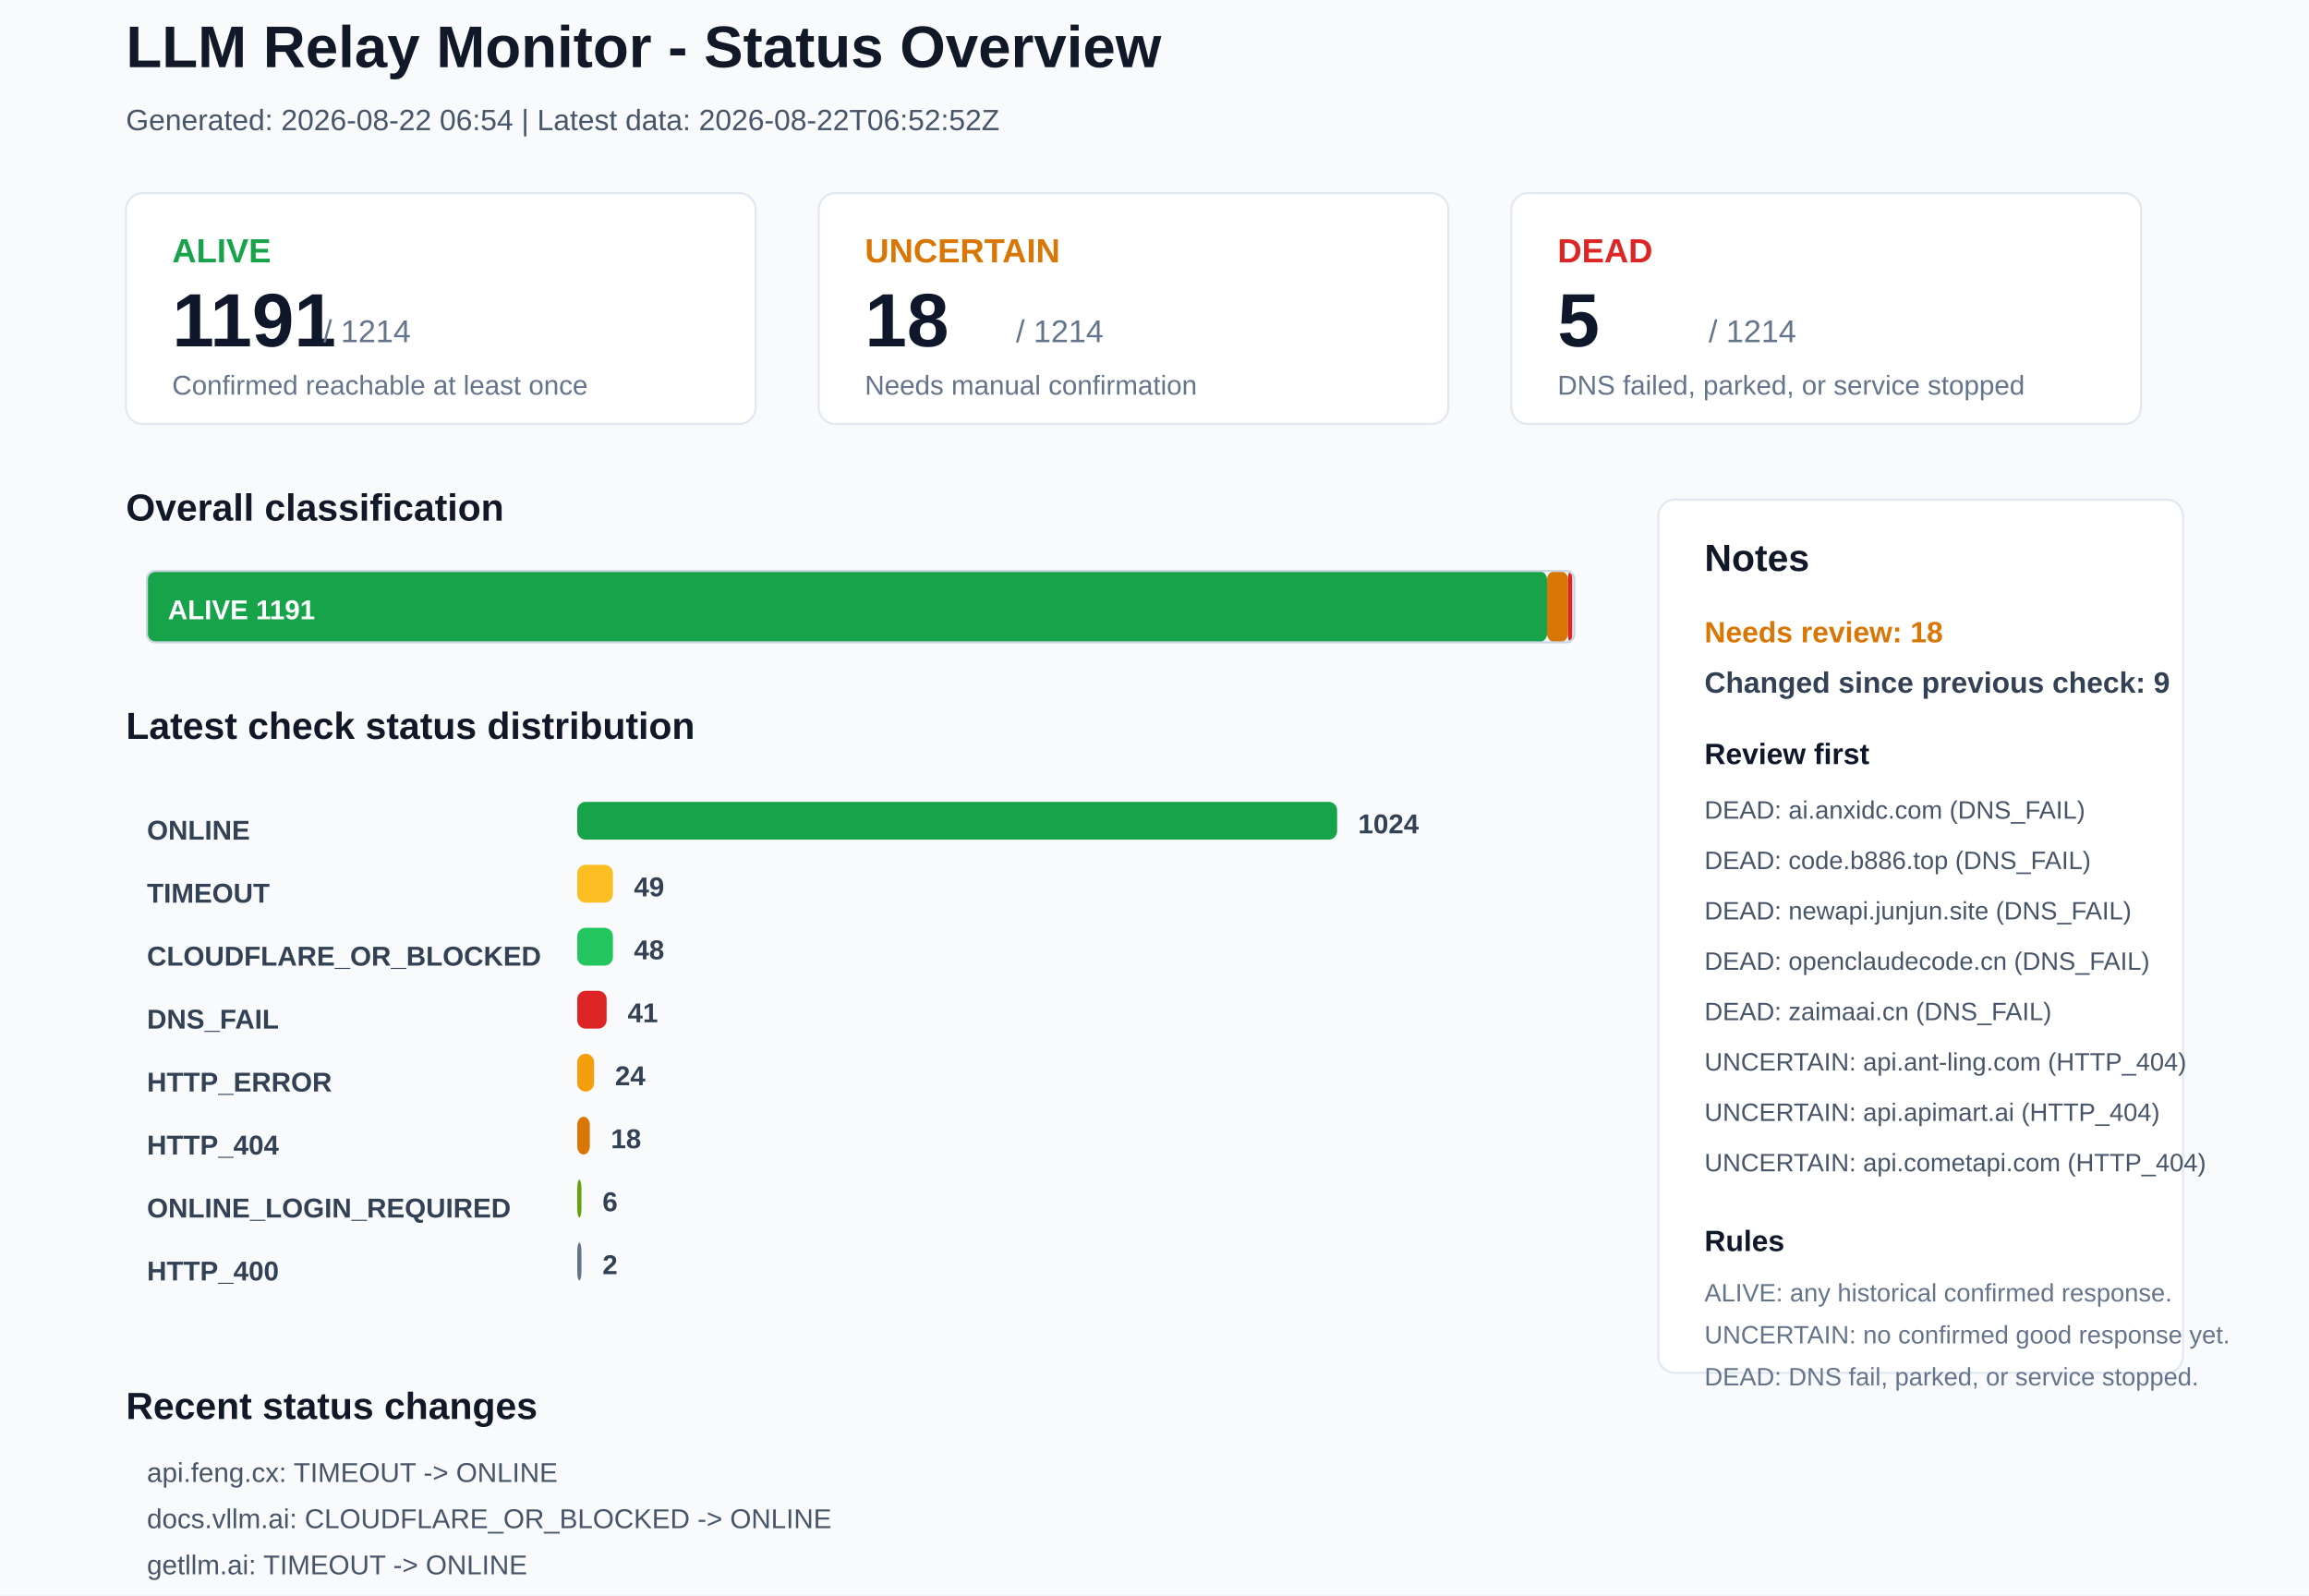
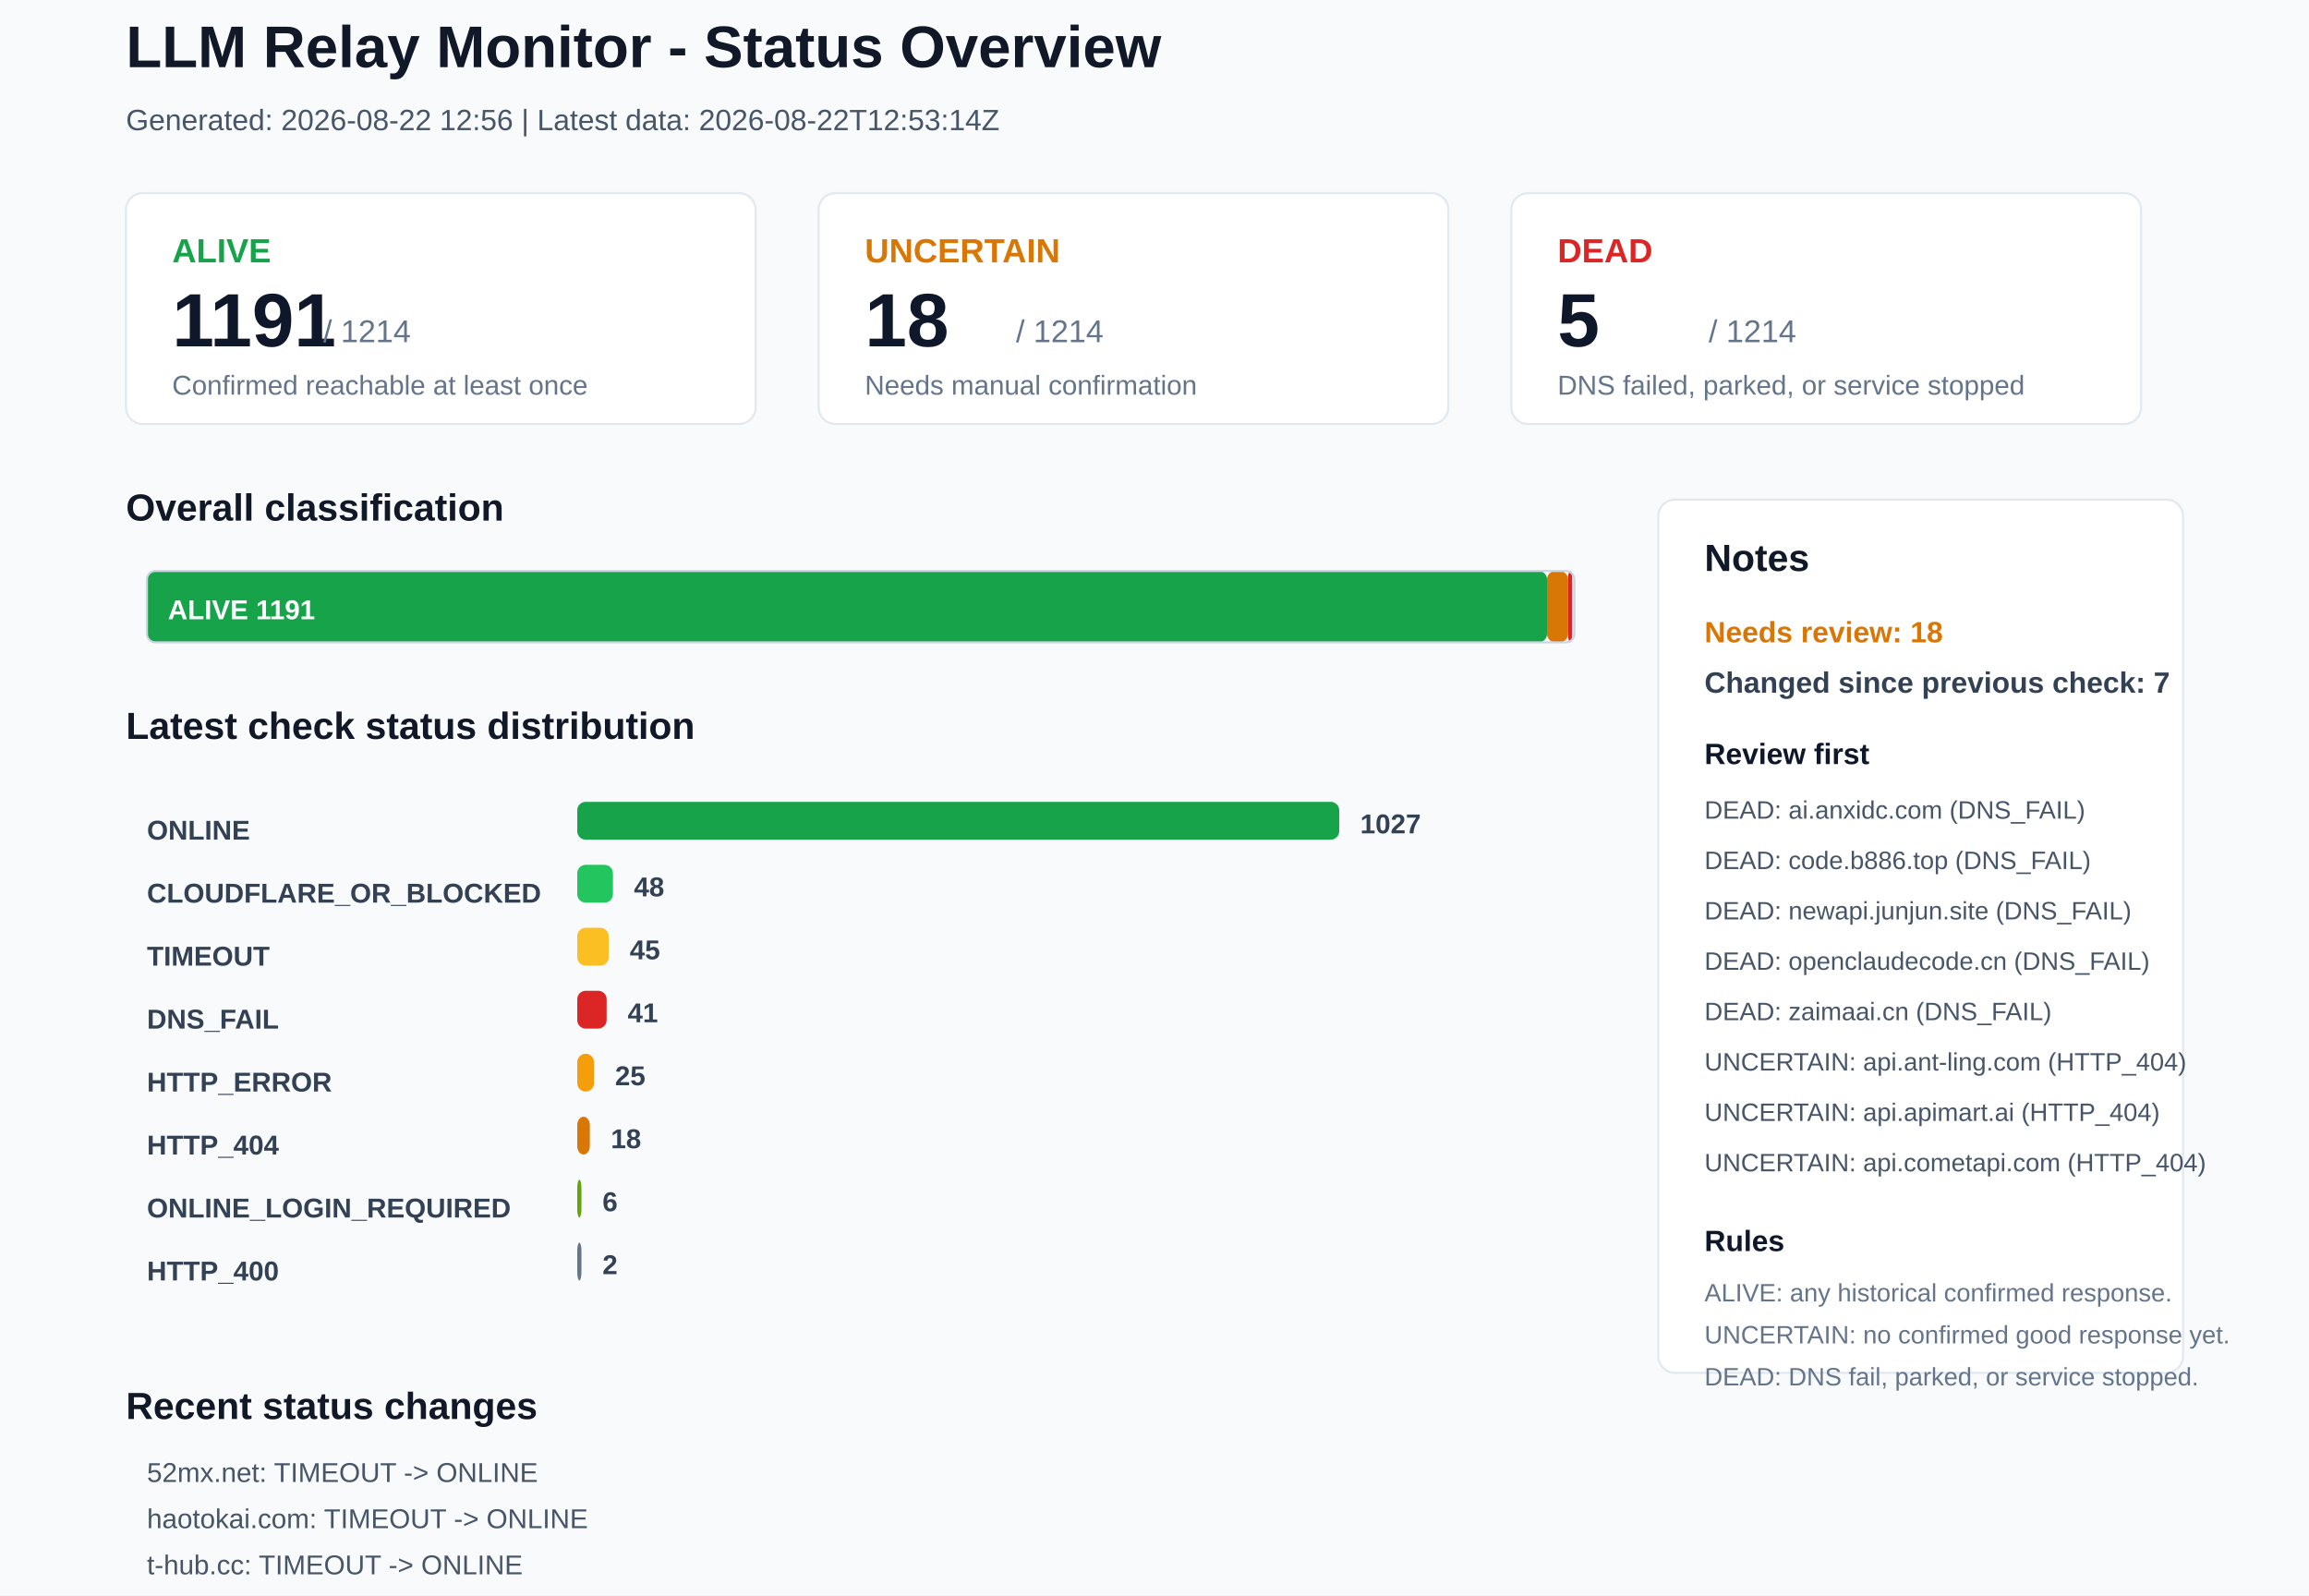
<svg xmlns="http://www.w3.org/2000/svg" width="1100" height="760" viewBox="0 0 1100 760">
  <rect x="0" y="0" width="1100" height="760" rx="0" fill="#F8FAFC" stroke="none" />
  <text x="60" y="32" font-family="Arial, sans-serif" font-size="28" font-weight="700" fill="#111827">LLM Relay Monitor - Status Overview</text>
-   <text x="60" y="62" font-family="Arial, sans-serif" font-size="14" font-weight="400" fill="#475569">Generated: 2026-08-22 06:54 | Latest data: 2026-08-22T06:52:52Z</text>
+   <text x="60" y="62" font-family="Arial, sans-serif" font-size="14" font-weight="400" fill="#475569">Generated: 2026-08-22 12:56 | Latest data: 2026-08-22T12:53:14Z</text>
  <rect x="60" y="92" width="300" height="110" rx="8" fill="#FFFFFF" stroke="#E2E8F0" />
  <text x="82" y="125" font-family="Arial, sans-serif" font-size="16" font-weight="700" fill="#16A34A">ALIVE</text>
  <text x="82" y="165" font-family="Arial, sans-serif" font-size="36" font-weight="700" fill="#0F172A">1191</text>
  <text x="154" y="163" font-family="Arial, sans-serif" font-size="15" font-weight="400" fill="#64748B">/ 1214</text>
  <text x="82" y="188" font-family="Arial, sans-serif" font-size="13" font-weight="400" fill="#64748B">Confirmed reachable at least once</text>
  <rect x="390" y="92" width="300" height="110" rx="8" fill="#FFFFFF" stroke="#E2E8F0" />
  <text x="412" y="125" font-family="Arial, sans-serif" font-size="16" font-weight="700" fill="#D97706">UNCERTAIN</text>
  <text x="412" y="165" font-family="Arial, sans-serif" font-size="36" font-weight="700" fill="#0F172A">18</text>
  <text x="484" y="163" font-family="Arial, sans-serif" font-size="15" font-weight="400" fill="#64748B">/ 1214</text>
  <text x="412" y="188" font-family="Arial, sans-serif" font-size="13" font-weight="400" fill="#64748B">Needs manual confirmation</text>
  <rect x="720" y="92" width="300" height="110" rx="8" fill="#FFFFFF" stroke="#E2E8F0" />
  <text x="742" y="125" font-family="Arial, sans-serif" font-size="16" font-weight="700" fill="#DC2626">DEAD</text>
  <text x="742" y="165" font-family="Arial, sans-serif" font-size="36" font-weight="700" fill="#0F172A">5</text>
  <text x="814" y="163" font-family="Arial, sans-serif" font-size="15" font-weight="400" fill="#64748B">/ 1214</text>
  <text x="742" y="188" font-family="Arial, sans-serif" font-size="13" font-weight="400" fill="#64748B">DNS failed, parked, or service stopped</text>
  <text x="60" y="248" font-family="Arial, sans-serif" font-size="18" font-weight="700" fill="#111827">Overall classification</text>
  <rect x="70" y="272" width="667" height="34" rx="4" fill="#16A34A" stroke="none" />
  <text x="80" y="295" font-family="Arial, sans-serif" font-size="13" font-weight="700" fill="#FFFFFF">ALIVE 1191</text>
  <rect x="737" y="272" width="10" height="34" rx="4" fill="#D97706" stroke="none" />
  <rect x="747" y="272" width="2" height="34" rx="4" fill="#DC2626" stroke="none" />
  <rect x="70" y="272" width="680" height="34" rx="4" fill="none" stroke="#CBD5E1" />
  <text x="60" y="352" font-family="Arial, sans-serif" font-size="18" font-weight="700" fill="#111827">Latest check status distribution</text>
  <text x="70" y="400" font-family="Arial, sans-serif" font-size="13" font-weight="700" fill="#334155">ONLINE</text>
-   <rect x="275" y="382" width="362" height="18" rx="4" fill="#16A34A" stroke="none" />
-   <text x="647" y="397" font-family="Arial, sans-serif" font-size="13" font-weight="700" fill="#334155">1024</text>
-   <text x="70" y="430" font-family="Arial, sans-serif" font-size="13" font-weight="700" fill="#334155">TIMEOUT</text>
-   <rect x="275" y="412" width="17" height="18" rx="4" fill="#FBBF24" stroke="none" />
-   <text x="302" y="427" font-family="Arial, sans-serif" font-size="13" font-weight="700" fill="#334155">49</text>
-   <text x="70" y="460" font-family="Arial, sans-serif" font-size="13" font-weight="700" fill="#334155">CLOUDFLARE_OR_BLOCKED</text>
-   <rect x="275" y="442" width="17" height="18" rx="4" fill="#22C55E" stroke="none" />
-   <text x="302" y="457" font-family="Arial, sans-serif" font-size="13" font-weight="700" fill="#334155">48</text>
+   <rect x="275" y="382" width="363" height="18" rx="4" fill="#16A34A" stroke="none" />
+   <text x="648" y="397" font-family="Arial, sans-serif" font-size="13" font-weight="700" fill="#334155">1027</text>
+   <text x="70" y="430" font-family="Arial, sans-serif" font-size="13" font-weight="700" fill="#334155">CLOUDFLARE_OR_BLOCKED</text>
+   <rect x="275" y="412" width="17" height="18" rx="4" fill="#22C55E" stroke="none" />
+   <text x="302" y="427" font-family="Arial, sans-serif" font-size="13" font-weight="700" fill="#334155">48</text>
+   <text x="70" y="460" font-family="Arial, sans-serif" font-size="13" font-weight="700" fill="#334155">TIMEOUT</text>
+   <rect x="275" y="442" width="15" height="18" rx="4" fill="#FBBF24" stroke="none" />
+   <text x="300" y="457" font-family="Arial, sans-serif" font-size="13" font-weight="700" fill="#334155">45</text>
  <text x="70" y="490" font-family="Arial, sans-serif" font-size="13" font-weight="700" fill="#334155">DNS_FAIL</text>
  <rect x="275" y="472" width="14" height="18" rx="4" fill="#DC2626" stroke="none" />
  <text x="299" y="487" font-family="Arial, sans-serif" font-size="13" font-weight="700" fill="#334155">41</text>
  <text x="70" y="520" font-family="Arial, sans-serif" font-size="13" font-weight="700" fill="#334155">HTTP_ERROR</text>
  <rect x="275" y="502" width="8" height="18" rx="4" fill="#F59E0B" stroke="none" />
-   <text x="293" y="517" font-family="Arial, sans-serif" font-size="13" font-weight="700" fill="#334155">24</text>
+   <text x="293" y="517" font-family="Arial, sans-serif" font-size="13" font-weight="700" fill="#334155">25</text>
  <text x="70" y="550" font-family="Arial, sans-serif" font-size="13" font-weight="700" fill="#334155">HTTP_404</text>
  <rect x="275" y="532" width="6" height="18" rx="4" fill="#D97706" stroke="none" />
  <text x="291" y="547" font-family="Arial, sans-serif" font-size="13" font-weight="700" fill="#334155">18</text>
  <text x="70" y="580" font-family="Arial, sans-serif" font-size="13" font-weight="700" fill="#334155">ONLINE_LOGIN_REQUIRED</text>
  <rect x="275" y="562" width="2" height="18" rx="4" fill="#65A30D" stroke="none" />
  <text x="287" y="577" font-family="Arial, sans-serif" font-size="13" font-weight="700" fill="#334155">6</text>
  <text x="70" y="610" font-family="Arial, sans-serif" font-size="13" font-weight="700" fill="#334155">HTTP_400</text>
  <rect x="275" y="592" width="2" height="18" rx="4" fill="#64748B" stroke="none" />
  <text x="287" y="607" font-family="Arial, sans-serif" font-size="13" font-weight="700" fill="#334155">2</text>
  <rect x="790" y="238" width="250" height="416" rx="8" fill="#FFFFFF" stroke="#E2E8F0" />
  <text x="812" y="272" font-family="Arial, sans-serif" font-size="18" font-weight="700" fill="#111827">Notes</text>
  <text x="812" y="306" font-family="Arial, sans-serif" font-size="14" font-weight="700" fill="#D97706">Needs review: 18</text>
-   <text x="812" y="330" font-family="Arial, sans-serif" font-size="14" font-weight="700" fill="#334155">Changed since previous check: 9</text>
+   <text x="812" y="330" font-family="Arial, sans-serif" font-size="14" font-weight="700" fill="#334155">Changed since previous check: 7</text>
  <text x="812" y="364" font-family="Arial, sans-serif" font-size="14" font-weight="700" fill="#0F172A">Review first</text>
  <text x="812" y="390" font-family="Arial, sans-serif" font-size="12" font-weight="400" fill="#475569">DEAD: ai.anxidc.com (DNS_FAIL)</text>
  <text x="812" y="414" font-family="Arial, sans-serif" font-size="12" font-weight="400" fill="#475569">DEAD: code.b886.top (DNS_FAIL)</text>
  <text x="812" y="438" font-family="Arial, sans-serif" font-size="12" font-weight="400" fill="#475569">DEAD: newapi.junjun.site (DNS_FAIL)</text>
  <text x="812" y="462" font-family="Arial, sans-serif" font-size="12" font-weight="400" fill="#475569">DEAD: openclaudecode.cn (DNS_FAIL)</text>
  <text x="812" y="486" font-family="Arial, sans-serif" font-size="12" font-weight="400" fill="#475569">DEAD: zaimaai.cn (DNS_FAIL)</text>
  <text x="812" y="510" font-family="Arial, sans-serif" font-size="12" font-weight="400" fill="#475569">UNCERTAIN: api.ant-ling.com (HTTP_404)</text>
  <text x="812" y="534" font-family="Arial, sans-serif" font-size="12" font-weight="400" fill="#475569">UNCERTAIN: api.apimart.ai (HTTP_404)</text>
  <text x="812" y="558" font-family="Arial, sans-serif" font-size="12" font-weight="400" fill="#475569">UNCERTAIN: api.cometapi.com (HTTP_404)</text>
  <text x="812" y="596" font-family="Arial, sans-serif" font-size="14" font-weight="700" fill="#0F172A">Rules</text>
  <text x="812" y="620" font-family="Arial, sans-serif" font-size="12" font-weight="400" fill="#64748B">ALIVE: any historical confirmed response.</text>
  <text x="812" y="640" font-family="Arial, sans-serif" font-size="12" font-weight="400" fill="#64748B">UNCERTAIN: no confirmed good response yet.</text>
  <text x="812" y="660" font-family="Arial, sans-serif" font-size="12" font-weight="400" fill="#64748B">DEAD: DNS fail, parked, or service stopped.</text>
  <text x="60" y="676" font-family="Arial, sans-serif" font-size="18" font-weight="700" fill="#111827">Recent status changes</text>
-   <text x="70" y="706" font-family="Arial, sans-serif" font-size="13" font-weight="400" fill="#475569">api.feng.cx: TIMEOUT -&gt; ONLINE</text>
-   <text x="70" y="728" font-family="Arial, sans-serif" font-size="13" font-weight="400" fill="#475569">docs.vllm.ai: CLOUDFLARE_OR_BLOCKED -&gt; ONLINE</text>
-   <text x="70" y="750" font-family="Arial, sans-serif" font-size="13" font-weight="400" fill="#475569">getllm.ai: TIMEOUT -&gt; ONLINE</text>
-   <text x="70" y="772" font-family="Arial, sans-serif" font-size="13" font-weight="400" fill="#475569">kelaiapi.cc: HTTP_ERROR -&gt; ONLINE</text>
-   <text x="70" y="794" font-family="Arial, sans-serif" font-size="13" font-weight="400" fill="#475569">52mx.net: ONLINE -&gt; TIMEOUT</text>
-   <text x="70" y="816" font-family="Arial, sans-serif" font-size="13" font-weight="400" fill="#475569">furryforum.com: ONLINE -&gt; HTTP_ERROR</text>
+   <text x="70" y="706" font-family="Arial, sans-serif" font-size="13" font-weight="400" fill="#475569">52mx.net: TIMEOUT -&gt; ONLINE</text>
+   <text x="70" y="728" font-family="Arial, sans-serif" font-size="13" font-weight="400" fill="#475569">haotokai.com: TIMEOUT -&gt; ONLINE</text>
+   <text x="70" y="750" font-family="Arial, sans-serif" font-size="13" font-weight="400" fill="#475569">t-hub.cc: TIMEOUT -&gt; ONLINE</text>
+   <text x="70" y="772" font-family="Arial, sans-serif" font-size="13" font-weight="400" fill="#475569">ycvip.net: TIMEOUT -&gt; ONLINE</text>
+   <text x="70" y="794" font-family="Arial, sans-serif" font-size="13" font-weight="400" fill="#475569">yout.chat: TIMEOUT -&gt; ONLINE</text>
+   <text x="70" y="816" font-family="Arial, sans-serif" font-size="13" font-weight="400" fill="#475569">juhes.com: ONLINE -&gt; TIMEOUT</text>
</svg>
